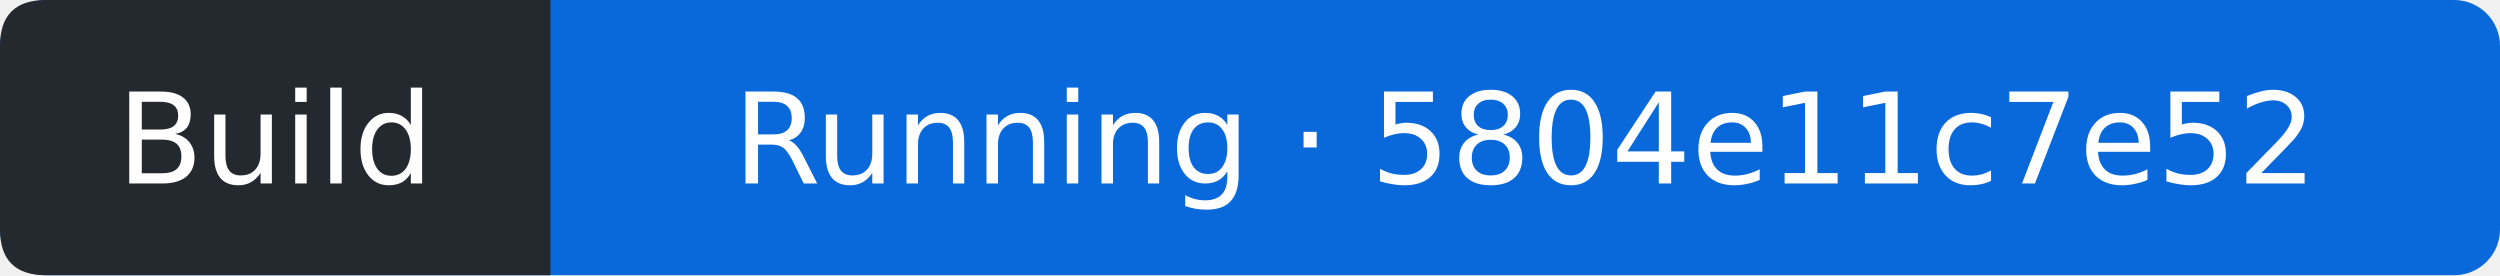
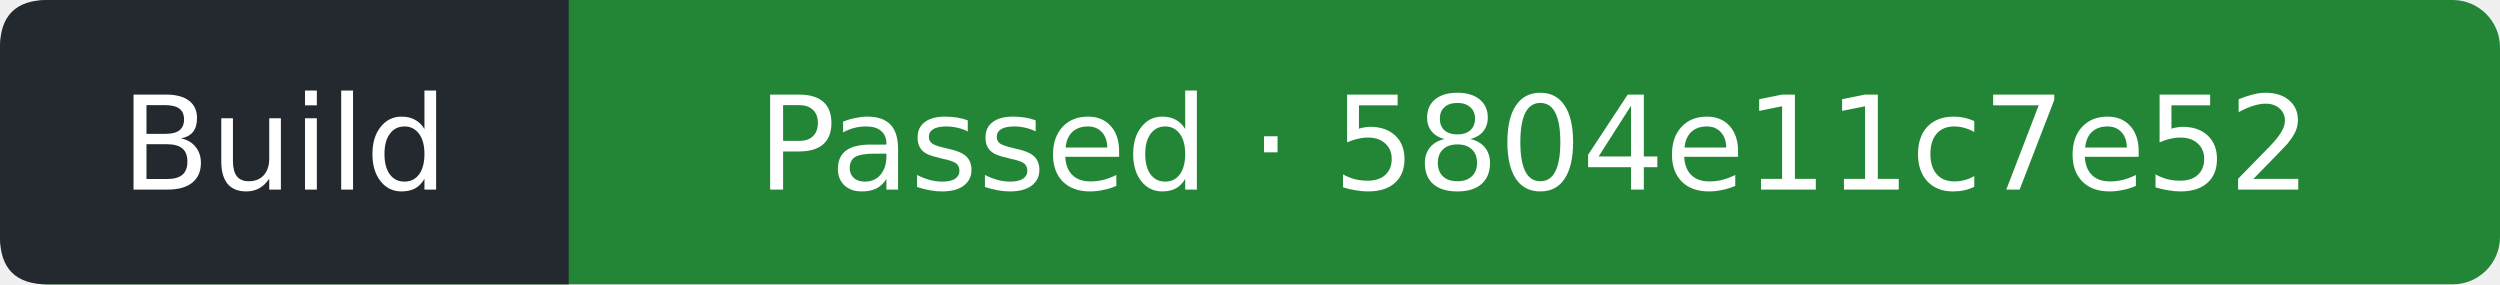
- <svg xmlns="http://www.w3.org/2000/svg" width="218" height="24" viewBox="0 0 218 24" role="img" aria-label="Build: Running; covered commit 5804e11c7e527daa90993b67aa1bf715080b11a1; observed 2026-10-11T11:04:14Z">
-   <rect width="218" height="24" rx="4" fill="#0969da" />
+ <svg xmlns="http://www.w3.org/2000/svg" width="211" height="24" viewBox="0 0 211 24" role="img" aria-label="Build: Passed; covered commit 5804e11c7e527daa90993b67aa1bf715080b11a1; observed 2026-10-11T11:06:40Z">
+   <rect width="211" height="24" rx="4" fill="#238636" />
  <path d="M4 0H48V24H4Q0 24 0 20V4Q0 0 4 0" fill="#24292f" />
  <g fill="#fff" text-anchor="middle" font-family="Verdana,DejaVu Sans,sans-serif" font-size="11">
    <text x="24" y="16">Build</text>
-     <text x="133" y="16">Running · 5804e11c7e52</text>
+     <text x="129.5" y="16">Passed · 5804e11c7e52</text>
  </g>
</svg>
